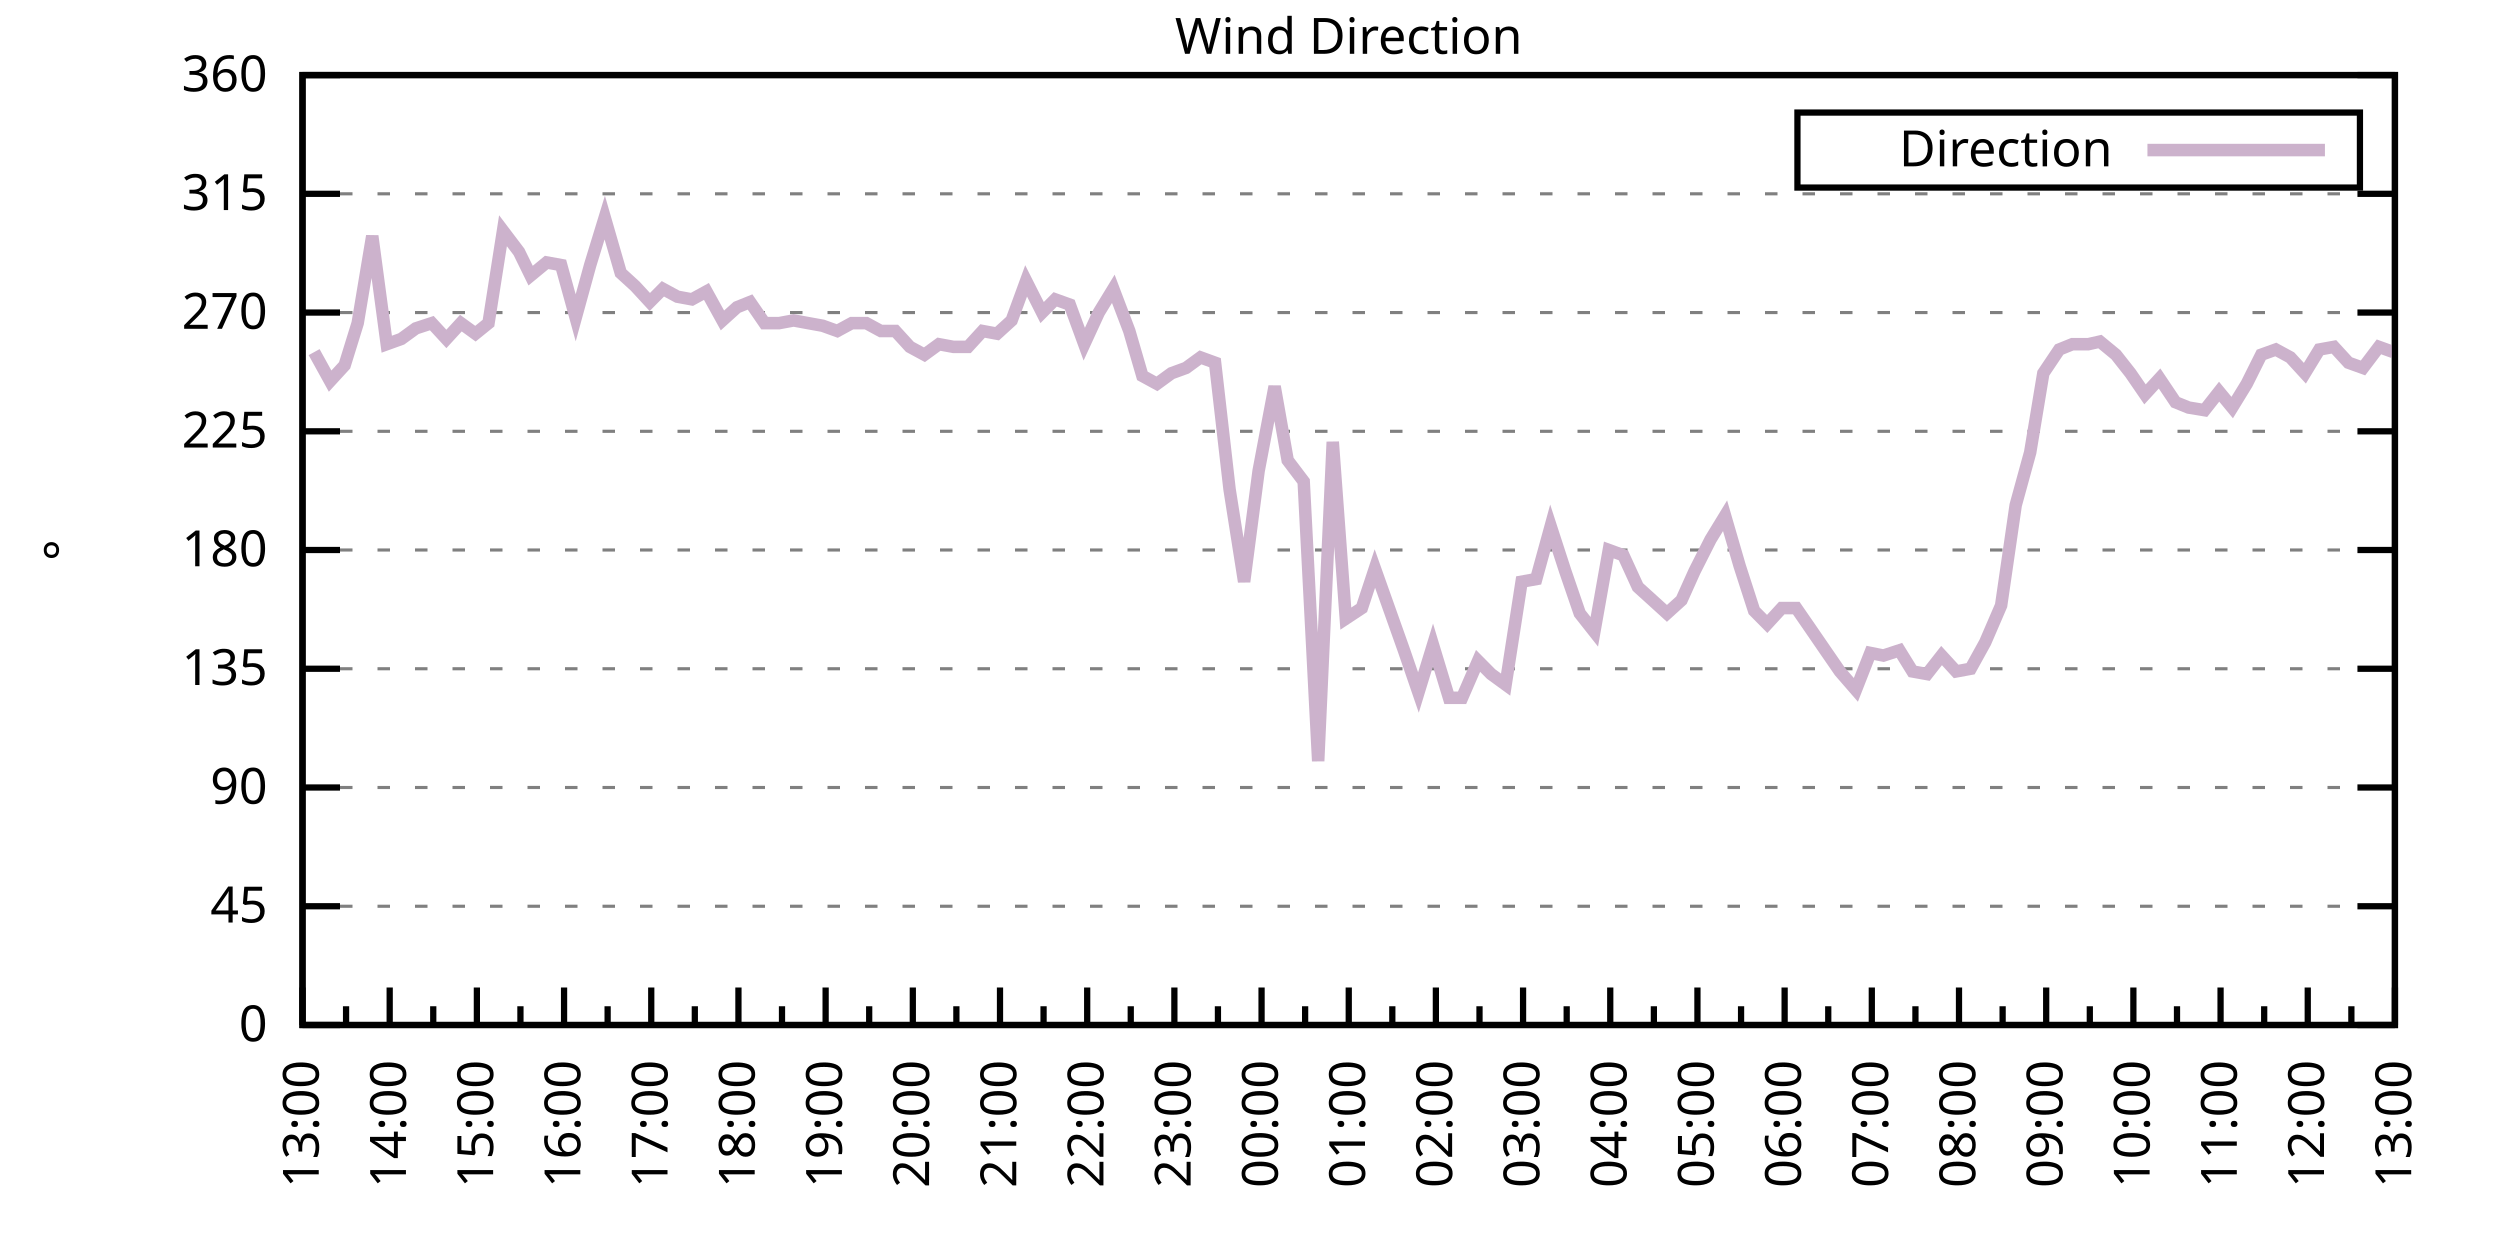
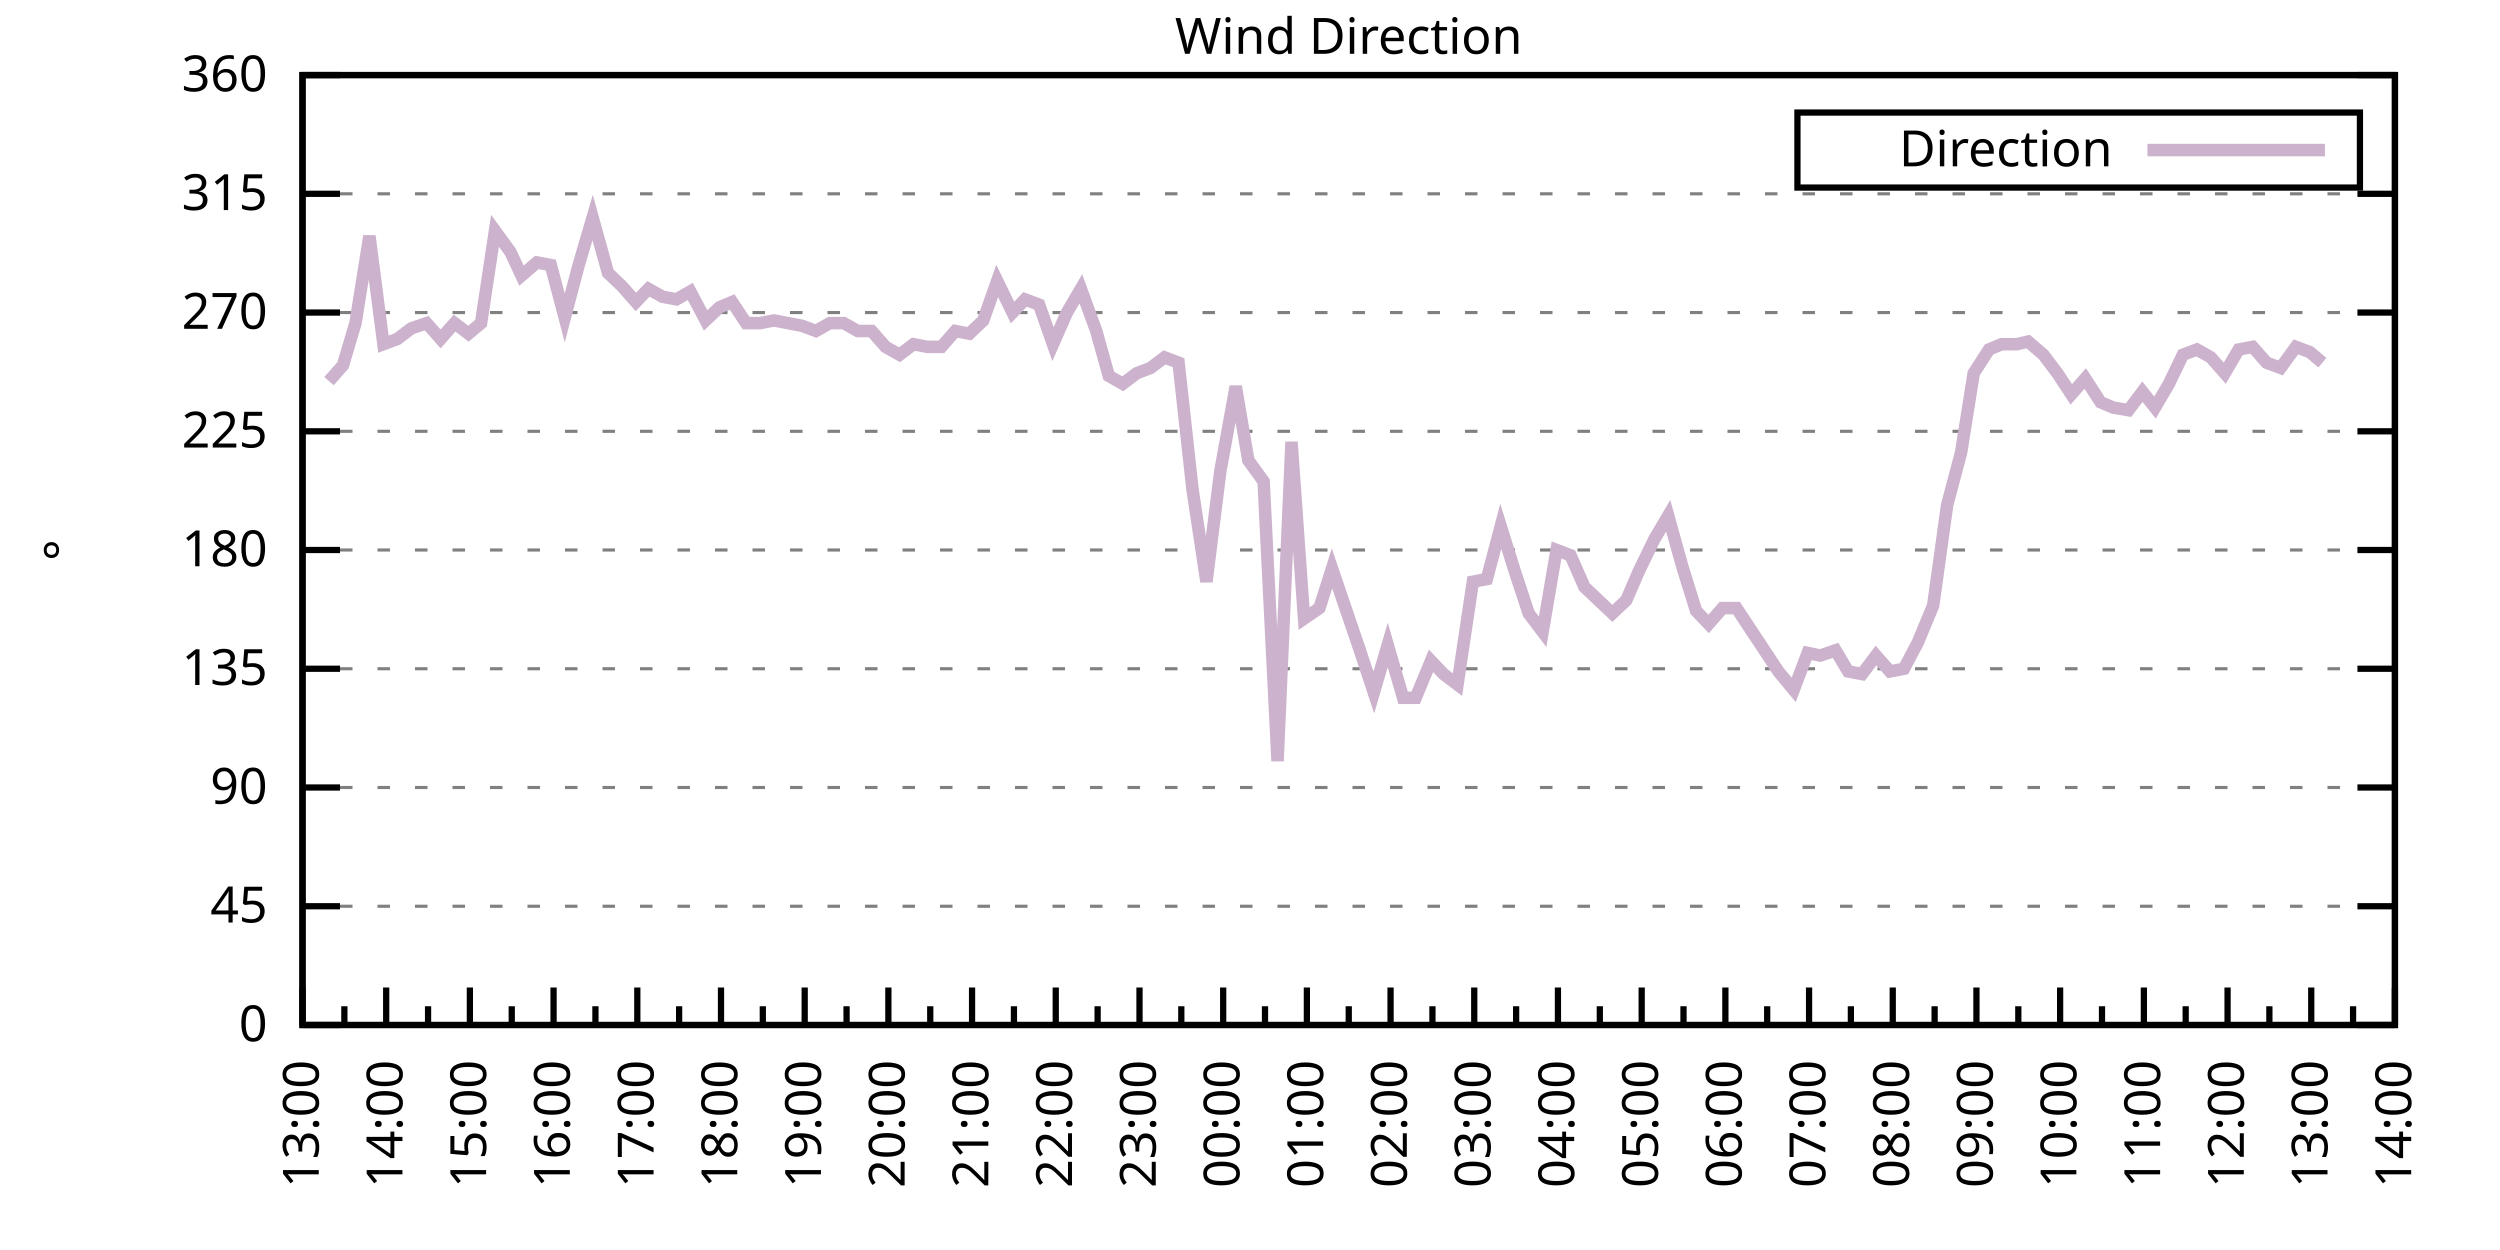
<svg xmlns="http://www.w3.org/2000/svg" xmlns:xlink="http://www.w3.org/1999/xlink" width="400" height="200" viewBox="0 0 400 200">
  <g id="gnuplot_canvas">
    <rect x="0" y="0" width="400" height="200" fill="none" />
    <defs>
      <circle id="gpDot" r="0.5" stroke-width="0.5" stroke="currentColor" />
      <path id="gpPt0" stroke-width="0.333" stroke="currentColor" d="M-1,0 h2 M0,-1 v2" />
      <path id="gpPt1" stroke-width="0.333" stroke="currentColor" d="M-1,-1 L1,1 M1,-1 L-1,1" />
      <path id="gpPt2" stroke-width="0.333" stroke="currentColor" d="M-1,0 L1,0 M0,-1 L0,1 M-1,-1 L1,1 M-1,1 L1,-1" />
      <rect id="gpPt3" stroke-width="0.333" stroke="currentColor" x="-1" y="-1" width="2" height="2" />
      <rect id="gpPt4" stroke-width="0.333" stroke="currentColor" fill="currentColor" x="-1" y="-1" width="2" height="2" />
      <circle id="gpPt5" stroke-width="0.333" stroke="currentColor" cx="0" cy="0" r="1" />
      <use xlink:href="#gpPt5" id="gpPt6" fill="currentColor" stroke="none" />
      <path id="gpPt7" stroke-width="0.333" stroke="currentColor" d="M0,-1.33 L-1.33,0.67 L1.33,0.67 z" />
      <use xlink:href="#gpPt7" id="gpPt8" fill="currentColor" stroke="none" />
      <use xlink:href="#gpPt7" id="gpPt9" stroke="currentColor" transform="rotate(180)" />
      <use xlink:href="#gpPt9" id="gpPt10" fill="currentColor" stroke="none" />
      <use xlink:href="#gpPt3" id="gpPt11" stroke="currentColor" transform="rotate(45)" />
      <use xlink:href="#gpPt11" id="gpPt12" fill="currentColor" stroke="none" />
      <path id="gpPt13" stroke-width="0.333" stroke="currentColor" d="M0,1.330 L1.265,0.411 L0.782,-1.067 L-0.782,-1.076 L-1.265,0.411 z" />
      <use xlink:href="#gpPt13" id="gpPt14" fill="currentColor" stroke="none" />
      <filter id="textbox" filterUnits="objectBoundingBox" x="0" y="0" height="1" width="1">
        <feFlood flood-color="white" flood-opacity="1" result="bgnd" />
        <feComposite in="SourceGraphic" in2="bgnd" operator="atop" />
      </filter>
      <filter id="greybox" filterUnits="objectBoundingBox" x="0" y="0" height="1" width="1">
        <feFlood flood-color="lightgrey" flood-opacity="1" result="grey" />
        <feComposite in="SourceGraphic" in2="grey" operator="atop" />
      </filter>
    </defs>
    <g fill="none" color="white" stroke="currentColor" stroke-width="1.00" stroke-linecap="butt" stroke-linejoin="miter">
</g>
    <g fill="none" color="black" stroke="currentColor" stroke-width="1.00" stroke-linecap="butt" stroke-linejoin="miter">
      <g stroke="none" shape-rendering="crispEdges">
        <polygon fill="rgb(255, 255, 255)" points="48.40,164.00 383.18,164.00 383.18,12.02 48.40,12.02 " />
      </g>
    </g>
    <g fill="none" color="black" stroke="currentColor" stroke-width="1.00" stroke-linecap="butt" stroke-linejoin="miter">
</g>
    <g fill="none" color="black" stroke="black" stroke-width="0.50" stroke-linecap="butt" stroke-linejoin="miter">
</g>
    <g fill="none" color="gray" stroke="currentColor" stroke-width="0.50" stroke-linecap="butt" stroke-linejoin="miter">
      <path stroke="gray" stroke-dasharray="2,4" class="gridline" d="M48.40,164.00 L383.19,164.00  " />
    </g>
    <g fill="none" color="gray" stroke="gray" stroke-width="1.00" stroke-linecap="butt" stroke-linejoin="miter">
</g>
    <g fill="none" color="black" stroke="currentColor" stroke-width="1.00" stroke-linecap="butt" stroke-linejoin="miter">
      <path stroke="black" d="M48.40,164.00 L54.40,164.00 M383.19,164.00 L377.19,164.00  " />
      <g transform="translate(42.80,166.60)" stroke="none" fill="black" font-family="Sans" font-size="8.00" text-anchor="end">
        <text>
          <tspan font-family="Sans"> 0</tspan>
        </text>
      </g>
    </g>
    <g fill="none" color="black" stroke="currentColor" stroke-width="1.00" stroke-linecap="butt" stroke-linejoin="miter">
</g>
    <g fill="none" color="black" stroke="black" stroke-width="0.50" stroke-linecap="butt" stroke-linejoin="miter">
</g>
    <g fill="none" color="gray" stroke="currentColor" stroke-width="0.50" stroke-linecap="butt" stroke-linejoin="miter">
      <path stroke="gray" stroke-dasharray="2,4" class="gridline" d="M48.40,145.00 L383.19,145.00  " />
    </g>
    <g fill="none" color="gray" stroke="gray" stroke-width="1.00" stroke-linecap="butt" stroke-linejoin="miter">
</g>
    <g fill="none" color="black" stroke="currentColor" stroke-width="1.00" stroke-linecap="butt" stroke-linejoin="miter">
      <path stroke="black" d="M48.40,145.00 L54.40,145.00 M383.19,145.00 L377.19,145.00  " />
      <g transform="translate(42.80,147.60)" stroke="none" fill="black" font-family="Sans" font-size="8.00" text-anchor="end">
        <text>
          <tspan font-family="Sans"> 45</tspan>
        </text>
      </g>
    </g>
    <g fill="none" color="black" stroke="currentColor" stroke-width="1.00" stroke-linecap="butt" stroke-linejoin="miter">
</g>
    <g fill="none" color="black" stroke="black" stroke-width="0.50" stroke-linecap="butt" stroke-linejoin="miter">
</g>
    <g fill="none" color="gray" stroke="currentColor" stroke-width="0.50" stroke-linecap="butt" stroke-linejoin="miter">
      <path stroke="gray" stroke-dasharray="2,4" class="gridline" d="M48.40,126.00 L383.19,126.00  " />
    </g>
    <g fill="none" color="gray" stroke="gray" stroke-width="1.00" stroke-linecap="butt" stroke-linejoin="miter">
</g>
    <g fill="none" color="black" stroke="currentColor" stroke-width="1.00" stroke-linecap="butt" stroke-linejoin="miter">
      <path stroke="black" d="M48.40,126.00 L54.40,126.00 M383.19,126.00 L377.19,126.00  " />
      <g transform="translate(42.80,128.60)" stroke="none" fill="black" font-family="Sans" font-size="8.00" text-anchor="end">
        <text>
          <tspan font-family="Sans"> 90</tspan>
        </text>
      </g>
    </g>
    <g fill="none" color="black" stroke="currentColor" stroke-width="1.00" stroke-linecap="butt" stroke-linejoin="miter">
</g>
    <g fill="none" color="black" stroke="black" stroke-width="0.50" stroke-linecap="butt" stroke-linejoin="miter">
</g>
    <g fill="none" color="gray" stroke="currentColor" stroke-width="0.50" stroke-linecap="butt" stroke-linejoin="miter">
      <path stroke="gray" stroke-dasharray="2,4" class="gridline" d="M48.40,107.00 L383.19,107.00  " />
    </g>
    <g fill="none" color="gray" stroke="gray" stroke-width="1.00" stroke-linecap="butt" stroke-linejoin="miter">
</g>
    <g fill="none" color="black" stroke="currentColor" stroke-width="1.00" stroke-linecap="butt" stroke-linejoin="miter">
      <path stroke="black" d="M48.40,107.00 L54.40,107.00 M383.19,107.00 L377.19,107.00  " />
      <g transform="translate(42.80,109.60)" stroke="none" fill="black" font-family="Sans" font-size="8.00" text-anchor="end">
        <text>
          <tspan font-family="Sans"> 135</tspan>
        </text>
      </g>
    </g>
    <g fill="none" color="black" stroke="currentColor" stroke-width="1.00" stroke-linecap="butt" stroke-linejoin="miter">
</g>
    <g fill="none" color="black" stroke="black" stroke-width="0.50" stroke-linecap="butt" stroke-linejoin="miter">
</g>
    <g fill="none" color="gray" stroke="currentColor" stroke-width="0.50" stroke-linecap="butt" stroke-linejoin="miter">
      <path stroke="gray" stroke-dasharray="2,4" class="gridline" d="M48.40,88.00 L383.19,88.00  " />
    </g>
    <g fill="none" color="gray" stroke="gray" stroke-width="1.00" stroke-linecap="butt" stroke-linejoin="miter">
</g>
    <g fill="none" color="black" stroke="currentColor" stroke-width="1.00" stroke-linecap="butt" stroke-linejoin="miter">
      <path stroke="black" d="M48.40,88.00 L54.40,88.00 M383.19,88.00 L377.19,88.00  " />
      <g transform="translate(42.80,90.60)" stroke="none" fill="black" font-family="Sans" font-size="8.00" text-anchor="end">
        <text>
          <tspan font-family="Sans"> 180</tspan>
        </text>
      </g>
    </g>
    <g fill="none" color="black" stroke="currentColor" stroke-width="1.00" stroke-linecap="butt" stroke-linejoin="miter">
</g>
    <g fill="none" color="black" stroke="black" stroke-width="0.50" stroke-linecap="butt" stroke-linejoin="miter">
</g>
    <g fill="none" color="gray" stroke="currentColor" stroke-width="0.50" stroke-linecap="butt" stroke-linejoin="miter">
      <path stroke="gray" stroke-dasharray="2,4" class="gridline" d="M48.40,69.01 L383.19,69.01  " />
    </g>
    <g fill="none" color="gray" stroke="gray" stroke-width="1.00" stroke-linecap="butt" stroke-linejoin="miter">
</g>
    <g fill="none" color="black" stroke="currentColor" stroke-width="1.00" stroke-linecap="butt" stroke-linejoin="miter">
      <path stroke="black" d="M48.40,69.01 L54.40,69.01 M383.19,69.01 L377.19,69.01  " />
      <g transform="translate(42.80,71.61)" stroke="none" fill="black" font-family="Sans" font-size="8.00" text-anchor="end">
        <text>
          <tspan font-family="Sans"> 225</tspan>
        </text>
      </g>
    </g>
    <g fill="none" color="black" stroke="currentColor" stroke-width="1.00" stroke-linecap="butt" stroke-linejoin="miter">
</g>
    <g fill="none" color="black" stroke="black" stroke-width="0.50" stroke-linecap="butt" stroke-linejoin="miter">
</g>
    <g fill="none" color="gray" stroke="currentColor" stroke-width="0.50" stroke-linecap="butt" stroke-linejoin="miter">
      <path stroke="gray" stroke-dasharray="2,4" class="gridline" d="M48.40,50.01 L383.19,50.01  " />
    </g>
    <g fill="none" color="gray" stroke="gray" stroke-width="1.00" stroke-linecap="butt" stroke-linejoin="miter">
</g>
    <g fill="none" color="black" stroke="currentColor" stroke-width="1.00" stroke-linecap="butt" stroke-linejoin="miter">
      <path stroke="black" d="M48.40,50.01 L54.40,50.01 M383.19,50.01 L377.19,50.01  " />
      <g transform="translate(42.80,52.61)" stroke="none" fill="black" font-family="Sans" font-size="8.00" text-anchor="end">
        <text>
          <tspan font-family="Sans"> 270</tspan>
        </text>
      </g>
    </g>
    <g fill="none" color="black" stroke="currentColor" stroke-width="1.00" stroke-linecap="butt" stroke-linejoin="miter">
</g>
    <g fill="none" color="black" stroke="black" stroke-width="0.50" stroke-linecap="butt" stroke-linejoin="miter">
</g>
    <g fill="none" color="gray" stroke="currentColor" stroke-width="0.50" stroke-linecap="butt" stroke-linejoin="miter">
      <path stroke="gray" stroke-dasharray="2,4" class="gridline" d="M48.40,31.01 L383.19,31.01  " />
    </g>
    <g fill="none" color="gray" stroke="gray" stroke-width="1.00" stroke-linecap="butt" stroke-linejoin="miter">
</g>
    <g fill="none" color="black" stroke="currentColor" stroke-width="1.00" stroke-linecap="butt" stroke-linejoin="miter">
      <path stroke="black" d="M48.40,31.01 L54.40,31.01 M383.19,31.01 L377.19,31.01  " />
      <g transform="translate(42.80,33.61)" stroke="none" fill="black" font-family="Sans" font-size="8.00" text-anchor="end">
        <text>
          <tspan font-family="Sans"> 315</tspan>
        </text>
      </g>
    </g>
    <g fill="none" color="black" stroke="currentColor" stroke-width="1.00" stroke-linecap="butt" stroke-linejoin="miter">
</g>
    <g fill="none" color="black" stroke="black" stroke-width="0.50" stroke-linecap="butt" stroke-linejoin="miter">
</g>
    <g fill="none" color="gray" stroke="currentColor" stroke-width="0.50" stroke-linecap="butt" stroke-linejoin="miter">
      <path stroke="gray" stroke-dasharray="2,4" class="gridline" d="M48.40,12.01 L383.19,12.01  " />
    </g>
    <g fill="none" color="gray" stroke="gray" stroke-width="1.00" stroke-linecap="butt" stroke-linejoin="miter">
</g>
    <g fill="none" color="black" stroke="currentColor" stroke-width="1.00" stroke-linecap="butt" stroke-linejoin="miter">
      <path stroke="black" d="M48.40,12.01 L54.40,12.01 M383.19,12.01 L377.19,12.01  " />
      <g transform="translate(42.80,14.61)" stroke="none" fill="black" font-family="Sans" font-size="8.00" text-anchor="end">
        <text>
          <tspan font-family="Sans"> 360</tspan>
        </text>
      </g>
    </g>
    <g fill="none" color="black" stroke="currentColor" stroke-width="1.00" stroke-linecap="butt" stroke-linejoin="miter">
      <path stroke="black" d="M48.40,164.00 L48.40,158.00  " />
      <g transform="translate(51.00,169.60) rotate(270)" stroke="none" fill="black" font-family="Sans" font-size="8.00" text-anchor="end">
        <text>
          <tspan font-family="Sans">13:00</tspan>
        </text>
      </g>
    </g>
    <g fill="none" color="black" stroke="currentColor" stroke-width="1.00" stroke-linecap="butt" stroke-linejoin="miter">
-       <path stroke="black" d="M55.37,164.00 L55.37,161.00 M62.35,164.00 L62.35,158.00  " />
-       <g transform="translate(64.95,169.60) rotate(270)" stroke="none" fill="black" font-family="Sans" font-size="8.00" text-anchor="end">
+       <path stroke="black" d="M55.10,164.00 L55.10,161.00 M61.79,164.00 L61.79,158.00  " />
+       <g transform="translate(64.39,169.60) rotate(270)" stroke="none" fill="black" font-family="Sans" font-size="8.00" text-anchor="end">
        <text>
          <tspan font-family="Sans">14:00</tspan>
        </text>
      </g>
    </g>
    <g fill="none" color="black" stroke="currentColor" stroke-width="1.00" stroke-linecap="butt" stroke-linejoin="miter">
-       <path stroke="black" d="M69.32,164.00 L69.32,161.00 M76.30,164.00 L76.30,158.00  " />
-       <g transform="translate(78.90,169.60) rotate(270)" stroke="none" fill="black" font-family="Sans" font-size="8.00" text-anchor="end">
+       <path stroke="black" d="M68.49,164.00 L68.49,161.00 M75.18,164.00 L75.18,158.00  " />
+       <g transform="translate(77.78,169.60) rotate(270)" stroke="none" fill="black" font-family="Sans" font-size="8.00" text-anchor="end">
        <text>
          <tspan font-family="Sans">15:00</tspan>
        </text>
      </g>
    </g>
    <g fill="none" color="black" stroke="currentColor" stroke-width="1.00" stroke-linecap="butt" stroke-linejoin="miter">
-       <path stroke="black" d="M83.27,164.00 L83.27,161.00 M90.25,164.00 L90.25,158.00  " />
-       <g transform="translate(92.85,169.60) rotate(270)" stroke="none" fill="black" font-family="Sans" font-size="8.00" text-anchor="end">
+       <path stroke="black" d="M81.88,164.00 L81.88,161.00 M88.57,164.00 L88.57,158.00  " />
+       <g transform="translate(91.17,169.60) rotate(270)" stroke="none" fill="black" font-family="Sans" font-size="8.00" text-anchor="end">
        <text>
          <tspan font-family="Sans">16:00</tspan>
        </text>
      </g>
    </g>
    <g fill="none" color="black" stroke="currentColor" stroke-width="1.00" stroke-linecap="butt" stroke-linejoin="miter">
-       <path stroke="black" d="M97.22,164.00 L97.22,161.00 M104.20,164.00 L104.20,158.00  " />
-       <g transform="translate(106.80,169.60) rotate(270)" stroke="none" fill="black" font-family="Sans" font-size="8.00" text-anchor="end">
+       <path stroke="black" d="M95.27,164.00 L95.27,161.00 M101.97,164.00 L101.97,158.00  " />
+       <g transform="translate(104.57,169.60) rotate(270)" stroke="none" fill="black" font-family="Sans" font-size="8.00" text-anchor="end">
        <text>
          <tspan font-family="Sans">17:00</tspan>
        </text>
      </g>
    </g>
    <g fill="none" color="black" stroke="currentColor" stroke-width="1.00" stroke-linecap="butt" stroke-linejoin="miter">
-       <path stroke="black" d="M111.17,164.00 L111.17,161.00 M118.15,164.00 L118.15,158.00  " />
-       <g transform="translate(120.75,169.60) rotate(270)" stroke="none" fill="black" font-family="Sans" font-size="8.00" text-anchor="end">
+       <path stroke="black" d="M108.66,164.00 L108.66,161.00 M115.36,164.00 L115.36,158.00  " />
+       <g transform="translate(117.96,169.60) rotate(270)" stroke="none" fill="black" font-family="Sans" font-size="8.00" text-anchor="end">
        <text>
          <tspan font-family="Sans">18:00</tspan>
        </text>
      </g>
    </g>
    <g fill="none" color="black" stroke="currentColor" stroke-width="1.00" stroke-linecap="butt" stroke-linejoin="miter">
-       <path stroke="black" d="M125.12,164.00 L125.12,161.00 M132.10,164.00 L132.10,158.00  " />
-       <g transform="translate(134.70,169.60) rotate(270)" stroke="none" fill="black" font-family="Sans" font-size="8.00" text-anchor="end">
+       <path stroke="black" d="M122.05,164.00 L122.05,161.00 M128.75,164.00 L128.75,158.00  " />
+       <g transform="translate(131.35,169.60) rotate(270)" stroke="none" fill="black" font-family="Sans" font-size="8.00" text-anchor="end">
        <text>
          <tspan font-family="Sans">19:00</tspan>
        </text>
      </g>
    </g>
    <g fill="none" color="black" stroke="currentColor" stroke-width="1.00" stroke-linecap="butt" stroke-linejoin="miter">
-       <path stroke="black" d="M139.07,164.00 L139.07,161.00 M146.05,164.00 L146.05,158.00  " />
-       <g transform="translate(148.65,169.60) rotate(270)" stroke="none" fill="black" font-family="Sans" font-size="8.00" text-anchor="end">
+       <path stroke="black" d="M135.45,164.00 L135.45,161.00 M142.14,164.00 L142.14,158.00  " />
+       <g transform="translate(144.74,169.60) rotate(270)" stroke="none" fill="black" font-family="Sans" font-size="8.00" text-anchor="end">
        <text>
          <tspan font-family="Sans">20:00</tspan>
        </text>
      </g>
    </g>
    <g fill="none" color="black" stroke="currentColor" stroke-width="1.00" stroke-linecap="butt" stroke-linejoin="miter">
-       <path stroke="black" d="M153.02,164.00 L153.02,161.00 M160.00,164.00 L160.00,158.00  " />
-       <g transform="translate(162.60,169.60) rotate(270)" stroke="none" fill="black" font-family="Sans" font-size="8.00" text-anchor="end">
+       <path stroke="black" d="M148.84,164.00 L148.84,161.00 M155.53,164.00 L155.53,158.00  " />
+       <g transform="translate(158.13,169.60) rotate(270)" stroke="none" fill="black" font-family="Sans" font-size="8.00" text-anchor="end">
        <text>
          <tspan font-family="Sans">21:00</tspan>
        </text>
      </g>
    </g>
    <g fill="none" color="black" stroke="currentColor" stroke-width="1.00" stroke-linecap="butt" stroke-linejoin="miter">
-       <path stroke="black" d="M166.97,164.00 L166.97,161.00 M173.95,164.00 L173.95,158.00  " />
-       <g transform="translate(176.55,169.60) rotate(270)" stroke="none" fill="black" font-family="Sans" font-size="8.00" text-anchor="end">
+       <path stroke="black" d="M162.23,164.00 L162.23,161.00 M168.92,164.00 L168.92,158.00  " />
+       <g transform="translate(171.52,169.60) rotate(270)" stroke="none" fill="black" font-family="Sans" font-size="8.00" text-anchor="end">
        <text>
          <tspan font-family="Sans">22:00</tspan>
        </text>
      </g>
    </g>
    <g fill="none" color="black" stroke="currentColor" stroke-width="1.00" stroke-linecap="butt" stroke-linejoin="miter">
-       <path stroke="black" d="M180.92,164.00 L180.92,161.00 M187.90,164.00 L187.90,158.00  " />
-       <g transform="translate(190.50,169.60) rotate(270)" stroke="none" fill="black" font-family="Sans" font-size="8.00" text-anchor="end">
+       <path stroke="black" d="M175.62,164.00 L175.62,161.00 M182.32,164.00 L182.32,158.00  " />
+       <g transform="translate(184.92,169.60) rotate(270)" stroke="none" fill="black" font-family="Sans" font-size="8.00" text-anchor="end">
        <text>
          <tspan font-family="Sans">23:00</tspan>
        </text>
      </g>
    </g>
    <g fill="none" color="black" stroke="currentColor" stroke-width="1.00" stroke-linecap="butt" stroke-linejoin="miter">
-       <path stroke="black" d="M194.87,164.00 L194.87,161.00 M201.85,164.00 L201.85,158.00  " />
-       <g transform="translate(204.45,169.60) rotate(270)" stroke="none" fill="black" font-family="Sans" font-size="8.00" text-anchor="end">
+       <path stroke="black" d="M189.01,164.00 L189.01,161.00 M195.71,164.00 L195.71,158.00  " />
+       <g transform="translate(198.31,169.60) rotate(270)" stroke="none" fill="black" font-family="Sans" font-size="8.00" text-anchor="end">
        <text>
          <tspan font-family="Sans">00:00</tspan>
        </text>
      </g>
    </g>
    <g fill="none" color="black" stroke="currentColor" stroke-width="1.00" stroke-linecap="butt" stroke-linejoin="miter">
-       <path stroke="black" d="M208.82,164.00 L208.82,161.00 M215.80,164.00 L215.80,158.00  " />
-       <g transform="translate(218.40,169.60) rotate(270)" stroke="none" fill="black" font-family="Sans" font-size="8.00" text-anchor="end">
+       <path stroke="black" d="M202.40,164.00 L202.40,161.00 M209.10,164.00 L209.10,158.00  " />
+       <g transform="translate(211.70,169.60) rotate(270)" stroke="none" fill="black" font-family="Sans" font-size="8.00" text-anchor="end">
        <text>
          <tspan font-family="Sans">01:00</tspan>
        </text>
      </g>
    </g>
    <g fill="none" color="black" stroke="currentColor" stroke-width="1.00" stroke-linecap="butt" stroke-linejoin="miter">
-       <path stroke="black" d="M222.77,164.00 L222.77,161.00 M229.74,164.00 L229.74,158.00  " />
-       <g transform="translate(232.34,169.60) rotate(270)" stroke="none" fill="black" font-family="Sans" font-size="8.00" text-anchor="end">
+       <path stroke="black" d="M215.80,164.00 L215.80,161.00 M222.49,164.00 L222.49,158.00  " />
+       <g transform="translate(225.09,169.60) rotate(270)" stroke="none" fill="black" font-family="Sans" font-size="8.00" text-anchor="end">
        <text>
          <tspan font-family="Sans">02:00</tspan>
        </text>
      </g>
    </g>
    <g fill="none" color="black" stroke="currentColor" stroke-width="1.00" stroke-linecap="butt" stroke-linejoin="miter">
-       <path stroke="black" d="M236.72,164.00 L236.72,161.00 M243.69,164.00 L243.69,158.00  " />
-       <g transform="translate(246.29,169.60) rotate(270)" stroke="none" fill="black" font-family="Sans" font-size="8.00" text-anchor="end">
+       <path stroke="black" d="M229.19,164.00 L229.19,161.00 M235.88,164.00 L235.88,158.00  " />
+       <g transform="translate(238.48,169.60) rotate(270)" stroke="none" fill="black" font-family="Sans" font-size="8.00" text-anchor="end">
        <text>
          <tspan font-family="Sans">03:00</tspan>
        </text>
      </g>
    </g>
    <g fill="none" color="black" stroke="currentColor" stroke-width="1.00" stroke-linecap="butt" stroke-linejoin="miter">
-       <path stroke="black" d="M250.67,164.00 L250.67,161.00 M257.64,164.00 L257.64,158.00  " />
-       <g transform="translate(260.24,169.60) rotate(270)" stroke="none" fill="black" font-family="Sans" font-size="8.00" text-anchor="end">
+       <path stroke="black" d="M242.58,164.00 L242.58,161.00 M249.27,164.00 L249.27,158.00  " />
+       <g transform="translate(251.87,169.60) rotate(270)" stroke="none" fill="black" font-family="Sans" font-size="8.00" text-anchor="end">
        <text>
          <tspan font-family="Sans">04:00</tspan>
        </text>
      </g>
    </g>
    <g fill="none" color="black" stroke="currentColor" stroke-width="1.00" stroke-linecap="butt" stroke-linejoin="miter">
-       <path stroke="black" d="M264.62,164.00 L264.62,161.00 M271.59,164.00 L271.59,158.00  " />
-       <g transform="translate(274.19,169.60) rotate(270)" stroke="none" fill="black" font-family="Sans" font-size="8.00" text-anchor="end">
+       <path stroke="black" d="M255.97,164.00 L255.97,161.00 M262.67,164.00 L262.67,158.00  " />
+       <g transform="translate(265.27,169.60) rotate(270)" stroke="none" fill="black" font-family="Sans" font-size="8.00" text-anchor="end">
        <text>
          <tspan font-family="Sans">05:00</tspan>
        </text>
      </g>
    </g>
    <g fill="none" color="black" stroke="currentColor" stroke-width="1.00" stroke-linecap="butt" stroke-linejoin="miter">
-       <path stroke="black" d="M278.57,164.00 L278.57,161.00 M285.54,164.00 L285.54,158.00  " />
-       <g transform="translate(288.14,169.60) rotate(270)" stroke="none" fill="black" font-family="Sans" font-size="8.00" text-anchor="end">
+       <path stroke="black" d="M269.36,164.00 L269.36,161.00 M276.06,164.00 L276.06,158.00  " />
+       <g transform="translate(278.66,169.60) rotate(270)" stroke="none" fill="black" font-family="Sans" font-size="8.00" text-anchor="end">
        <text>
          <tspan font-family="Sans">06:00</tspan>
        </text>
      </g>
    </g>
    <g fill="none" color="black" stroke="currentColor" stroke-width="1.00" stroke-linecap="butt" stroke-linejoin="miter">
-       <path stroke="black" d="M292.52,164.00 L292.52,161.00 M299.49,164.00 L299.49,158.00  " />
-       <g transform="translate(302.09,169.60) rotate(270)" stroke="none" fill="black" font-family="Sans" font-size="8.00" text-anchor="end">
+       <path stroke="black" d="M282.75,164.00 L282.75,161.00 M289.45,164.00 L289.45,158.00  " />
+       <g transform="translate(292.05,169.60) rotate(270)" stroke="none" fill="black" font-family="Sans" font-size="8.00" text-anchor="end">
        <text>
          <tspan font-family="Sans">07:00</tspan>
        </text>
      </g>
    </g>
    <g fill="none" color="black" stroke="currentColor" stroke-width="1.00" stroke-linecap="butt" stroke-linejoin="miter">
-       <path stroke="black" d="M306.47,164.00 L306.47,161.00 M313.44,164.00 L313.44,158.00  " />
-       <g transform="translate(316.04,169.60) rotate(270)" stroke="none" fill="black" font-family="Sans" font-size="8.00" text-anchor="end">
+       <path stroke="black" d="M296.14,164.00 L296.14,161.00 M302.84,164.00 L302.84,158.00  " />
+       <g transform="translate(305.44,169.60) rotate(270)" stroke="none" fill="black" font-family="Sans" font-size="8.00" text-anchor="end">
        <text>
          <tspan font-family="Sans">08:00</tspan>
        </text>
      </g>
    </g>
    <g fill="none" color="black" stroke="currentColor" stroke-width="1.00" stroke-linecap="butt" stroke-linejoin="miter">
-       <path stroke="black" d="M320.42,164.00 L320.42,161.00 M327.39,164.00 L327.39,158.00  " />
-       <g transform="translate(329.99,169.60) rotate(270)" stroke="none" fill="black" font-family="Sans" font-size="8.00" text-anchor="end">
+       <path stroke="black" d="M309.54,164.00 L309.54,161.00 M316.23,164.00 L316.23,158.00  " />
+       <g transform="translate(318.83,169.60) rotate(270)" stroke="none" fill="black" font-family="Sans" font-size="8.00" text-anchor="end">
        <text>
          <tspan font-family="Sans">09:00</tspan>
        </text>
      </g>
    </g>
    <g fill="none" color="black" stroke="currentColor" stroke-width="1.00" stroke-linecap="butt" stroke-linejoin="miter">
-       <path stroke="black" d="M334.37,164.00 L334.37,161.00 M341.34,164.00 L341.34,158.00  " />
-       <g transform="translate(343.94,169.60) rotate(270)" stroke="none" fill="black" font-family="Sans" font-size="8.00" text-anchor="end">
+       <path stroke="black" d="M322.93,164.00 L322.93,161.00 M329.62,164.00 L329.62,158.00  " />
+       <g transform="translate(332.22,169.60) rotate(270)" stroke="none" fill="black" font-family="Sans" font-size="8.00" text-anchor="end">
        <text>
          <tspan font-family="Sans">10:00</tspan>
        </text>
      </g>
    </g>
    <g fill="none" color="black" stroke="currentColor" stroke-width="1.00" stroke-linecap="butt" stroke-linejoin="miter">
-       <path stroke="black" d="M348.32,164.00 L348.32,161.00 M355.29,164.00 L355.29,158.00  " />
-       <g transform="translate(357.89,169.60) rotate(270)" stroke="none" fill="black" font-family="Sans" font-size="8.00" text-anchor="end">
+       <path stroke="black" d="M336.32,164.00 L336.32,161.00 M343.02,164.00 L343.02,158.00  " />
+       <g transform="translate(345.62,169.60) rotate(270)" stroke="none" fill="black" font-family="Sans" font-size="8.00" text-anchor="end">
        <text>
          <tspan font-family="Sans">11:00</tspan>
        </text>
      </g>
    </g>
    <g fill="none" color="black" stroke="currentColor" stroke-width="1.00" stroke-linecap="butt" stroke-linejoin="miter">
-       <path stroke="black" d="M362.27,164.00 L362.27,161.00 M369.24,164.00 L369.24,158.00  " />
-       <g transform="translate(371.84,169.60) rotate(270)" stroke="none" fill="black" font-family="Sans" font-size="8.00" text-anchor="end">
+       <path stroke="black" d="M349.71,164.00 L349.71,161.00 M356.41,164.00 L356.41,158.00  " />
+       <g transform="translate(359.01,169.60) rotate(270)" stroke="none" fill="black" font-family="Sans" font-size="8.00" text-anchor="end">
        <text>
          <tspan font-family="Sans">12:00</tspan>
        </text>
      </g>
    </g>
    <g fill="none" color="black" stroke="currentColor" stroke-width="1.00" stroke-linecap="butt" stroke-linejoin="miter">
-       <path stroke="black" d="M376.22,164.00 L376.22,161.00 M383.19,164.00 L383.19,158.00  " />
+       <path stroke="black" d="M363.10,164.00 L363.10,161.00 M369.80,164.00 L369.80,158.00  " />
+       <g transform="translate(372.40,169.60) rotate(270)" stroke="none" fill="black" font-family="Sans" font-size="8.00" text-anchor="end">
+         <text>
+           <tspan font-family="Sans">13:00</tspan>
+         </text>
+       </g>
+     </g>
+     <g fill="none" color="black" stroke="currentColor" stroke-width="1.00" stroke-linecap="butt" stroke-linejoin="miter">
+       <path stroke="black" d="M376.49,164.00 L376.49,161.00 M383.19,164.00 L383.19,158.00  " />
      <g transform="translate(385.79,169.60) rotate(270)" stroke="none" fill="black" font-family="Sans" font-size="8.00" text-anchor="end">
        <text>
-           <tspan font-family="Sans">13:00</tspan>
+           <tspan font-family="Sans">14:00</tspan>
        </text>
      </g>
    </g>
    <g fill="none" color="black" stroke="currentColor" stroke-width="1.00" stroke-linecap="butt" stroke-linejoin="miter">
</g>
    <g fill="none" color="black" stroke="currentColor" stroke-width="1.00" stroke-linecap="butt" stroke-linejoin="miter">
      <path stroke="black" d="M48.40,12.01 L48.40,164.00 L383.19,164.00 L383.19,12.01 L48.40,12.01 Z  " />
    </g>
    <g fill="none" color="black" stroke="currentColor" stroke-width="1.00" stroke-linecap="butt" stroke-linejoin="miter">
      <g transform="translate(12.80,88.01) rotate(270)" stroke="none" fill="black" font-family="Sans" font-size="8.00" text-anchor="middle">
        <text>
          <tspan font-family="Sans">°</tspan>
        </text>
      </g>
    </g>
    <g fill="none" color="black" stroke="currentColor" stroke-width="1.00" stroke-linecap="butt" stroke-linejoin="miter">
</g>
    <g fill="none" color="black" stroke="currentColor" stroke-width="1.00" stroke-linecap="butt" stroke-linejoin="miter">
      <path stroke="black" d="M287.59,30.01 L287.59,18.01 L377.59,18.01 L377.59,30.01 L287.59,30.01 Z  " />
    </g>
    <g id="Wind_direction_plot_1">
      <g fill="none" color="white" stroke="black" stroke-width="2.00" stroke-linecap="butt" stroke-linejoin="miter">
</g>
      <g fill="none" color="black" stroke="currentColor" stroke-width="2.00" stroke-linecap="butt" stroke-linejoin="miter">
        <g transform="translate(337.99,26.61)" stroke="none" fill="black" font-family="Sans" font-size="8.00" text-anchor="end">
          <text>
            <tspan font-family="Sans">Direction</tspan>
          </text>
        </g>
      </g>
      <g fill="none" color="black" stroke="currentColor" stroke-width="2.00" stroke-linecap="butt" stroke-linejoin="miter">
-         <path stroke="rgb(204, 178, 204)" d="M343.59,24.01 L371.99,24.01 M50.26,56.34 L52.82,60.98 L55.14,58.45 L57.23,51.70 L59.56,37.76 L61.88,55.07   L64.21,54.23 L66.53,52.54 L69.09,51.70 L71.42,54.23 L73.74,51.70 L76.07,53.39 L78.16,51.70 L80.48,36.92   L83.04,40.30 L84.90,44.10 L87.46,41.99 L89.78,42.41 L92.11,50.85 L94.43,42.41 L96.76,34.81 L99.32,43.67   L101.64,45.79 L103.97,48.32 L106.06,46.21 L108.38,47.47 L110.71,47.90 L113.03,46.63 L115.59,51.27 L117.92,49.16   L120.01,48.32 L122.33,51.70 L124.66,51.70 L126.98,51.27 L129.31,51.70 L131.63,52.12 L133.96,52.96 L136.28,51.70   L138.61,51.70 L140.93,52.96 L143.26,52.96 L145.58,55.50 L147.91,56.76 L150.23,55.07 L152.56,55.50 L154.88,55.50   L157.21,52.96 L159.53,53.39 L161.86,51.27 L164.18,44.94 L166.74,50.01 L168.83,47.90 L171.16,48.74 L173.48,55.07   L175.81,50.01 L178.13,46.21 L180.69,52.96 L182.78,60.14 L185.11,61.41 L187.43,59.72 L189.76,58.87 L192.08,57.18   L194.41,58.03 L196.73,78.29 L199.06,93.07 L201.38,75.34 L203.94,61.83 L206.03,73.65 L208.59,77.03 L210.91,121.78   L213.24,70.70 L215.33,98.98 L217.89,97.29 L219.98,90.96 L224.63,104.05 L226.95,110.80 L229.28,103.20 L231.84,111.65   L233.93,111.65 L236.49,105.74 L238.58,107.85 L240.90,109.54 L243.46,93.07 L245.79,92.65 L248.11,84.21 L250.44,91.38   L252.76,98.14 L255.09,101.09 L257.41,88.00 L259.74,88.85 L262.06,93.92 L264.39,96.03 L266.71,98.14 L269.04,96.03   L271.13,91.38 L273.69,86.32 L276.01,82.52 L278.34,90.54 L280.66,97.72 L282.75,99.83 L285.08,97.29 L287.40,97.29   L289.73,100.67 L292.05,104.05 L294.38,107.43 L296.94,110.38 L299.26,104.47 L301.35,104.89 L303.91,104.05 L306.00,107.43   L308.33,107.85 L310.65,104.89 L312.98,107.43 L315.30,107.00 L317.63,102.78 L320.18,96.87 L322.51,80.83 L324.83,72.38   L326.93,59.72 L329.48,55.92 L331.58,55.07 L334.13,55.07 L335.99,54.65 L338.55,56.76 L340.88,59.72 L343.20,63.10   L345.53,60.56 L348.08,64.36 L350.18,65.21 L352.73,65.63 L355.06,62.67 L357.15,65.21 L359.48,61.41 L361.80,56.76   L364.13,55.92 L366.45,57.18 L368.78,59.72 L371.10,55.92 L373.43,55.50 L375.75,58.03 L378.08,58.87 L380.63,55.50   L382.96,56.34  " />
+         <path stroke="rgb(204, 178, 204)" d="M343.59,24.01 L371.99,24.01 M52.64,60.98 L54.87,58.45 L56.88,51.70 L59.11,37.76 L61.35,55.07 L63.58,54.23   L65.81,52.54 L68.26,51.70 L70.50,54.23 L72.73,51.70 L74.96,53.39 L76.97,51.70 L79.20,36.92 L81.66,40.30   L83.44,44.10 L85.90,41.99 L88.13,42.41 L90.36,50.85 L92.59,42.41 L94.82,34.81 L97.28,43.67 L99.51,45.79   L101.74,48.32 L103.75,46.21 L105.98,47.47 L108.22,47.90 L110.45,46.63 L112.90,51.27 L115.13,49.16 L117.14,48.32   L119.38,51.70 L121.61,51.70 L123.84,51.27 L126.07,51.70 L128.30,52.12 L130.54,52.96 L132.77,51.70 L135.00,51.70   L137.23,52.96 L139.46,52.96 L141.69,55.50 L143.93,56.76 L146.16,55.07 L148.39,55.50 L150.62,55.50 L152.85,52.96   L155.09,53.39 L157.32,51.27 L159.55,44.94 L162.01,50.01 L164.01,47.90 L166.25,48.74 L168.48,55.07 L170.71,50.01   L172.94,46.21 L175.40,52.96 L177.41,60.14 L179.64,61.41 L181.87,59.72 L184.10,58.87 L186.33,57.18 L188.57,58.03   L190.80,78.29 L193.03,93.07 L195.26,75.34 L197.72,61.83 L199.73,73.65 L202.18,77.03 L204.41,121.78 L206.64,70.70   L208.65,98.98 L211.11,97.29 L213.12,90.96 L217.58,104.05 L219.81,110.80 L222.04,103.20 L224.50,111.65 L226.51,111.65   L228.96,105.74 L230.97,107.85 L233.20,109.54 L235.66,93.07 L237.89,92.65 L240.12,84.21 L242.36,91.38 L244.59,98.14   L246.82,101.09 L249.05,88.00 L251.28,88.85 L253.51,93.92 L255.75,96.03 L257.98,98.14 L260.21,96.03 L262.22,91.38   L264.67,86.32 L266.91,82.52 L269.14,90.54 L271.37,97.72 L273.38,99.83 L275.61,97.29 L277.84,97.29 L280.07,100.67   L282.31,104.05 L284.54,107.43 L286.99,110.38 L289.23,104.47 L291.23,104.89 L293.69,104.05 L295.70,107.43 L297.93,107.85   L300.16,104.89 L302.39,107.43 L304.63,107.00 L306.86,102.78 L309.31,96.87 L311.54,80.83 L313.78,72.38 L315.79,59.72   L318.24,55.92 L320.25,55.07 L322.70,55.07 L324.49,54.65 L326.95,56.76 L329.18,59.72 L331.41,63.10 L333.64,60.56   L336.10,64.36 L338.10,65.21 L340.56,65.63 L342.79,62.67 L344.80,65.21 L347.03,61.41 L349.26,56.76 L351.50,55.92   L353.73,57.18 L355.96,59.72 L358.19,55.92 L360.42,55.50 L362.66,58.03 L364.89,58.87 L367.34,55.50 L369.58,56.34   L371.58,58.03  " />
      </g>
    </g>
    <g fill="none" color="black" stroke="currentColor" stroke-width="2.00" stroke-linecap="butt" stroke-linejoin="miter">
</g>
    <g fill="none" color="black" stroke="black" stroke-width="1.00" stroke-linecap="butt" stroke-linejoin="miter">
</g>
    <g fill="none" color="black" stroke="currentColor" stroke-width="1.00" stroke-linecap="butt" stroke-linejoin="miter">
      <path stroke="black" d="M48.40,12.01 L48.40,164.00 L383.19,164.00 L383.19,12.01 L48.40,12.01 Z  " />
    </g>
    <g fill="none" color="black" stroke="currentColor" stroke-width="1.00" stroke-linecap="butt" stroke-linejoin="miter">
      <g transform="translate(215.79,8.61)" stroke="none" fill="black" font-family="Sans" font-size="8.00" text-anchor="middle">
        <text>
          <tspan font-family="Sans">Wind Direction</tspan>
        </text>
      </g>
    </g>
    <g fill="none" color="black" stroke="currentColor" stroke-width="1.00" stroke-linecap="butt" stroke-linejoin="miter">
</g>
  </g>
</svg>
